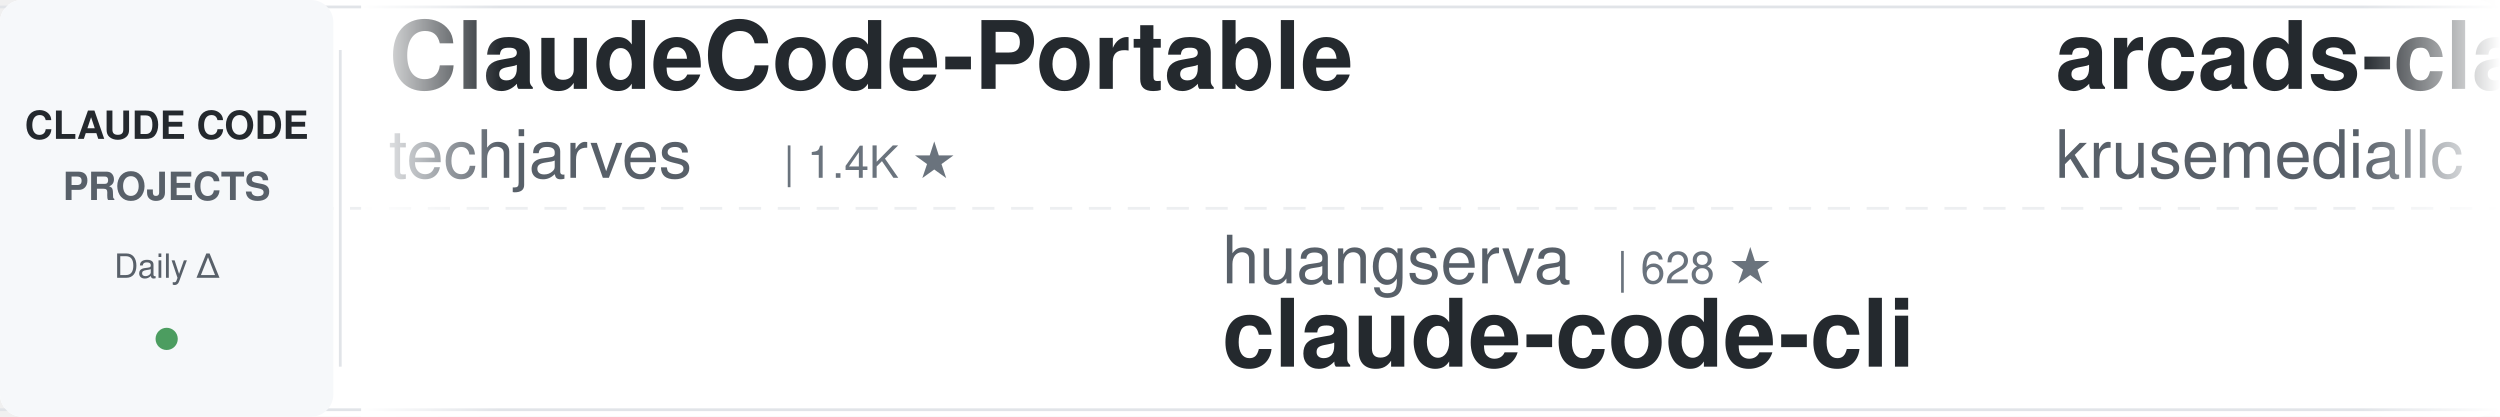
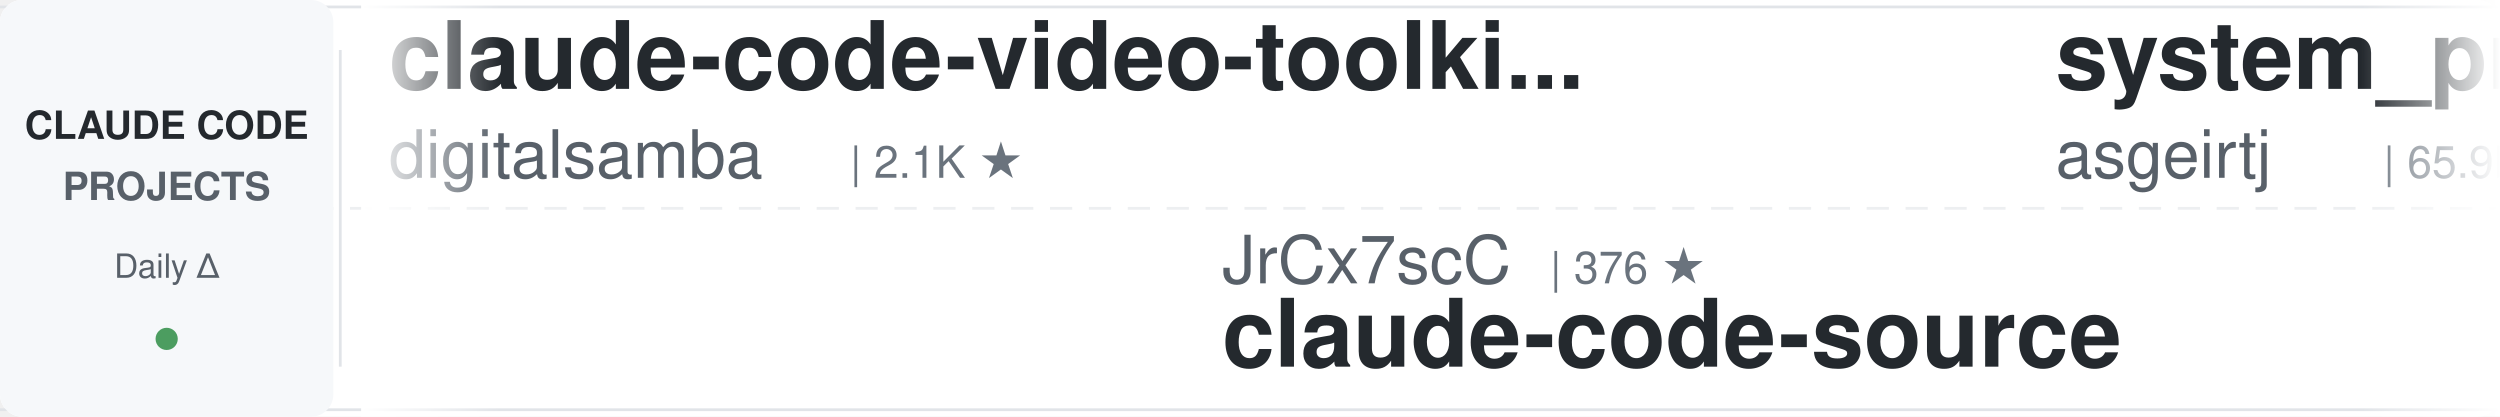
<svg xmlns="http://www.w3.org/2000/svg" width="900" height="150">
  <defs>
    <linearGradient id="leftFade" x1="0%" y1="0%" x2="100%" y2="0%">
      <stop offset="0%" style="stop-color:#ffffff;stop-opacity:1" />
      <stop offset="100%" style="stop-color:#ffffff;stop-opacity:0" />
    </linearGradient>
    <linearGradient id="rightFade" x1="0%" y1="0%" x2="100%" y2="0%">
      <stop offset="0%" style="stop-color:#ffffff;stop-opacity:0" />
      <stop offset="100%" style="stop-color:#ffffff;stop-opacity:1" />
    </linearGradient>
  </defs>
  <rect width="900" height="150" fill="#ffffff" rx="8" />
  <rect x="0" y="2" width="900" height="1" fill="#e1e4e8" />
  <rect x="0" y="147" width="900" height="1" fill="#e1e4e8" />
  <line x1="0" y1="75" x2="900" y2="75" stroke="#e1e4e8" stroke-width="1" stroke-dasharray="8 6" opacity="0.6" />
  <rect x="0" y="0" width="120" height="150" fill="#f6f8fa" rx="8" />
  <text x="60" y="50" font-family="-apple-system, BlinkMacSystemFont, 'Segoe UI', Helvetica, Arial, sans-serif" font-size="14" font-weight="600" fill="#24292e" text-anchor="middle">CLAUDE CODE</text>
  <text x="60" y="72" font-family="-apple-system, BlinkMacSystemFont, 'Segoe UI', Helvetica, Arial, sans-serif" font-size="14" font-weight="600" fill="#586069" text-anchor="middle">PROJECTS</text>
  <text x="60" y="100" font-family="-apple-system, BlinkMacSystemFont, 'Segoe UI', Helvetica, Arial, sans-serif" font-size="12" font-weight="500" fill="#586069" text-anchor="middle">Daily Δ</text>
  <circle cx="60" cy="122" r="4" fill="#22863a" opacity="0.8" />
  <rect x="122" y="18" width="1" height="114" fill="#e1e4e8" />
  <clipPath id="tickerClip">
    <rect x="130" y="0" width="770" height="150" />
  </clipPath>
  <g clip-path="url(#tickerClip)">
    <g id="tickerItems">
      <animateTransform attributeName="transform" attributeType="XML" type="translate" from="0 0" to="-3000 0" dur="54s" repeatCount="indefinite" />
      <g transform="translate(0, 0)">
-         <text x="140" y="32" font-family="-apple-system, BlinkMacSystemFont, 'Segoe UI', Helvetica, Arial, sans-serif" font-size="34" font-weight="600" fill="#24292e">ClaudeCode-Portable</text>
-         <text x="140" y="64" font-family="-apple-system, BlinkMacSystemFont, 'Segoe UI', Helvetica, Arial, sans-serif" font-size="24" font-weight="400" fill="#586069">techjarves</text>
-         <text x="282" y="64" font-family="-apple-system, BlinkMacSystemFont, 'Segoe UI', Helvetica, Arial, sans-serif" font-size="16" font-weight="500" fill="#6a737d">| 1.4K ★</text>
+         <text x="140" y="32" font-family="-apple-system, BlinkMacSystemFont, 'Segoe UI', Helvetica, Arial, sans-serif" font-size="34" font-weight="600" fill="#24292e">claude-code-video-toolki...</text>
+         <text x="140" y="64" font-family="-apple-system, BlinkMacSystemFont, 'Segoe UI', Helvetica, Arial, sans-serif" font-size="24" font-weight="400" fill="#586069">digitalsamba</text>
+         <text x="306" y="64" font-family="-apple-system, BlinkMacSystemFont, 'Segoe UI', Helvetica, Arial, sans-serif" font-size="16" font-weight="500" fill="#6a737d">| 2.1K ★</text>
      </g>
      <g transform="translate(300, 0)">
-         <text x="140" y="102" font-family="-apple-system, BlinkMacSystemFont, 'Segoe UI', Helvetica, Arial, sans-serif" font-size="24" font-weight="400" fill="#586069">huangserva</text>
-         <text x="282" y="102" font-family="-apple-system, BlinkMacSystemFont, 'Segoe UI', Helvetica, Arial, sans-serif" font-size="16" font-weight="500" fill="#6a737d">| 628 ★</text>
-         <text x="140" y="132" font-family="-apple-system, BlinkMacSystemFont, 'Segoe UI', Helvetica, Arial, sans-serif" font-size="34" font-weight="600" fill="#24292e">claude-code-cli</text>
+         <text x="140" y="102" font-family="-apple-system, BlinkMacSystemFont, 'Segoe UI', Helvetica, Arial, sans-serif" font-size="24" font-weight="400" fill="#586069">JrCx7scC</text>
+         <text x="258" y="102" font-family="-apple-system, BlinkMacSystemFont, 'Segoe UI', Helvetica, Arial, sans-serif" font-size="16" font-weight="500" fill="#6a737d">| 376 ★</text>
+         <text x="140" y="132" font-family="-apple-system, BlinkMacSystemFont, 'Segoe UI', Helvetica, Arial, sans-serif" font-size="34" font-weight="600" fill="#24292e">claude-code-source</text>
      </g>
      <g transform="translate(600, 0)">
-         <text x="140" y="32" font-family="-apple-system, BlinkMacSystemFont, 'Segoe UI', Helvetica, Arial, sans-serif" font-size="34" font-weight="600" fill="#24292e">arcads-claude-code</text>
-         <text x="140" y="64" font-family="-apple-system, BlinkMacSystemFont, 'Segoe UI', Helvetica, Arial, sans-serif" font-size="24" font-weight="400" fill="#586069">krusemediallc</text>
-         <text x="318" y="64" font-family="-apple-system, BlinkMacSystemFont, 'Segoe UI', Helvetica, Arial, sans-serif" font-size="16" font-weight="500" fill="#6a737d">| 1.5K ★</text>
+         <text x="140" y="32" font-family="-apple-system, BlinkMacSystemFont, 'Segoe UI', Helvetica, Arial, sans-serif" font-size="34" font-weight="600" fill="#24292e">system_prompts_leaks</text>
+         <text x="140" y="64" font-family="-apple-system, BlinkMacSystemFont, 'Segoe UI', Helvetica, Arial, sans-serif" font-size="24" font-weight="400" fill="#586069">asgeirtj</text>
+         <text x="258" y="64" font-family="-apple-system, BlinkMacSystemFont, 'Segoe UI', Helvetica, Arial, sans-serif" font-size="16" font-weight="500" fill="#6a737d">| 65.9K ★</text>
      </g>
      <g transform="translate(900, 0)">
-         <text x="140" y="102" font-family="-apple-system, BlinkMacSystemFont, 'Segoe UI', Helvetica, Arial, sans-serif" font-size="24" font-weight="400" fill="#586069">alejandrobalderas</text>
-         <text x="366" y="102" font-family="-apple-system, BlinkMacSystemFont, 'Segoe UI', Helvetica, Arial, sans-serif" font-size="16" font-weight="500" fill="#6a737d">| 2.8K ★</text>
-         <text x="140" y="132" font-family="-apple-system, BlinkMacSystemFont, 'Segoe UI', Helvetica, Arial, sans-serif" font-size="34" font-weight="600" fill="#24292e">claude-code-from-source</text>
+         <text x="140" y="102" font-family="-apple-system, BlinkMacSystemFont, 'Segoe UI', Helvetica, Arial, sans-serif" font-size="24" font-weight="400" fill="#586069">affaan-m</text>
+         <text x="258" y="102" font-family="-apple-system, BlinkMacSystemFont, 'Segoe UI', Helvetica, Arial, sans-serif" font-size="16" font-weight="500" fill="#6a737d">| 257.7K ★</text>
+         <text x="140" y="132" font-family="-apple-system, BlinkMacSystemFont, 'Segoe UI', Helvetica, Arial, sans-serif" font-size="34" font-weight="600" fill="#24292e">ECC</text>
      </g>
      <g transform="translate(1200, 0)">
-         <text x="140" y="32" font-family="-apple-system, BlinkMacSystemFont, 'Segoe UI', Helvetica, Arial, sans-serif" font-size="34" font-weight="600" fill="#24292e">edmunds-claude-code</text>
-         <text x="140" y="64" font-family="-apple-system, BlinkMacSystemFont, 'Segoe UI', Helvetica, Arial, sans-serif" font-size="24" font-weight="400" fill="#586069">edmund-io</text>
-         <text x="270" y="64" font-family="-apple-system, BlinkMacSystemFont, 'Segoe UI', Helvetica, Arial, sans-serif" font-size="16" font-weight="500" fill="#6a737d">| 1.5K ★</text>
+         <text x="140" y="32" font-family="-apple-system, BlinkMacSystemFont, 'Segoe UI', Helvetica, Arial, sans-serif" font-size="34" font-weight="600" fill="#24292e">awesome-claude-code-tool...</text>
+         <text x="140" y="64" font-family="-apple-system, BlinkMacSystemFont, 'Segoe UI', Helvetica, Arial, sans-serif" font-size="24" font-weight="400" fill="#586069">rohitg00</text>
+         <text x="258" y="64" font-family="-apple-system, BlinkMacSystemFont, 'Segoe UI', Helvetica, Arial, sans-serif" font-size="16" font-weight="500" fill="#6a737d">| 2.6K ★</text>
      </g>
      <g transform="translate(1500, 0)">
-         <text x="140" y="102" font-family="-apple-system, BlinkMacSystemFont, 'Segoe UI', Helvetica, Arial, sans-serif" font-size="24" font-weight="400" fill="#586069">AprilNEA</text>
-         <text x="258" y="102" font-family="-apple-system, BlinkMacSystemFont, 'Segoe UI', Helvetica, Arial, sans-serif" font-size="16" font-weight="500" fill="#6a737d">| 391 ★</text>
+         <text x="140" y="102" font-family="-apple-system, BlinkMacSystemFont, 'Segoe UI', Helvetica, Arial, sans-serif" font-size="24" font-weight="400" fill="#586069">darcyegb</text>
+         <text x="258" y="102" font-family="-apple-system, BlinkMacSystemFont, 'Segoe UI', Helvetica, Arial, sans-serif" font-size="16" font-weight="500" fill="#6a737d">| 762 ★</text>
+         <text x="140" y="132" font-family="-apple-system, BlinkMacSystemFont, 'Segoe UI', Helvetica, Arial, sans-serif" font-size="34" font-weight="600" fill="#24292e">ClaudeCodeAgents</text>
+       </g>
+       <g transform="translate(1800, 0)">
+         <text x="140" y="32" font-family="-apple-system, BlinkMacSystemFont, 'Segoe UI', Helvetica, Arial, sans-serif" font-size="34" font-weight="600" fill="#24292e">claude-code-cli</text>
+         <text x="140" y="64" font-family="-apple-system, BlinkMacSystemFont, 'Segoe UI', Helvetica, Arial, sans-serif" font-size="24" font-weight="400" fill="#586069">huangserva</text>
+         <text x="282" y="64" font-family="-apple-system, BlinkMacSystemFont, 'Segoe UI', Helvetica, Arial, sans-serif" font-size="16" font-weight="500" fill="#6a737d">| 628 ★</text>
+       </g>
+       <g transform="translate(2100, 0)">
+         <text x="140" y="102" font-family="-apple-system, BlinkMacSystemFont, 'Segoe UI', Helvetica, Arial, sans-serif" font-size="24" font-weight="400" fill="#586069">FlorianBruniaux</text>
+         <text x="342" y="102" font-family="-apple-system, BlinkMacSystemFont, 'Segoe UI', Helvetica, Arial, sans-serif" font-size="16" font-weight="500" fill="#6a737d">| 6.0K ★</text>
+         <text x="140" y="132" font-family="-apple-system, BlinkMacSystemFont, 'Segoe UI', Helvetica, Arial, sans-serif" font-size="34" font-weight="600" fill="#24292e">claude-code-ultimate-gui...</text>
+       </g>
+       <g transform="translate(2400, 0)">
+         <text x="140" y="32" font-family="-apple-system, BlinkMacSystemFont, 'Segoe UI', Helvetica, Arial, sans-serif" font-size="34" font-weight="600" fill="#24292e">claude-code-my-workflow</text>
+         <text x="140" y="64" font-family="-apple-system, BlinkMacSystemFont, 'Segoe UI', Helvetica, Arial, sans-serif" font-size="24" font-weight="400" fill="#586069">pedrohcgs</text>
+         <text x="270" y="64" font-family="-apple-system, BlinkMacSystemFont, 'Segoe UI', Helvetica, Arial, sans-serif" font-size="16" font-weight="500" fill="#6a737d">| 1.6K ★</text>
+       </g>
+       <g transform="translate(2700, 0)">
+         <text x="140" y="102" font-family="-apple-system, BlinkMacSystemFont, 'Segoe UI', Helvetica, Arial, sans-serif" font-size="24" font-weight="400" fill="#586069">luyao618</text>
+         <text x="258" y="102" font-family="-apple-system, BlinkMacSystemFont, 'Segoe UI', Helvetica, Arial, sans-serif" font-size="16" font-weight="500" fill="#6a737d">| 1.7K ★</text>
+         <text x="140" y="132" font-family="-apple-system, BlinkMacSystemFont, 'Segoe UI', Helvetica, Arial, sans-serif" font-size="34" font-weight="600" fill="#24292e">Claude-Code-Source-Study</text>
+       </g>
+       <g transform="translate(3000, 0)">
+         <text x="140" y="32" font-family="-apple-system, BlinkMacSystemFont, 'Segoe UI', Helvetica, Arial, sans-serif" font-size="34" font-weight="600" fill="#24292e">claude-code-video-toolki...</text>
+         <text x="140" y="64" font-family="-apple-system, BlinkMacSystemFont, 'Segoe UI', Helvetica, Arial, sans-serif" font-size="24" font-weight="400" fill="#586069">digitalsamba</text>
+         <text x="306" y="64" font-family="-apple-system, BlinkMacSystemFont, 'Segoe UI', Helvetica, Arial, sans-serif" font-size="16" font-weight="500" fill="#6a737d">| 2.1K ★</text>
+       </g>
+       <g transform="translate(3300, 0)">
+         <text x="140" y="102" font-family="-apple-system, BlinkMacSystemFont, 'Segoe UI', Helvetica, Arial, sans-serif" font-size="24" font-weight="400" fill="#586069">JrCx7scC</text>
+         <text x="258" y="102" font-family="-apple-system, BlinkMacSystemFont, 'Segoe UI', Helvetica, Arial, sans-serif" font-size="16" font-weight="500" fill="#6a737d">| 376 ★</text>
        <text x="140" y="132" font-family="-apple-system, BlinkMacSystemFont, 'Segoe UI', Helvetica, Arial, sans-serif" font-size="34" font-weight="600" fill="#24292e">claude-code-source</text>
      </g>
-       <g transform="translate(1800, 0)">
-         <text x="140" y="32" font-family="-apple-system, BlinkMacSystemFont, 'Segoe UI', Helvetica, Arial, sans-serif" font-size="34" font-weight="600" fill="#24292e">claude-code-tips</text>
-         <text x="140" y="64" font-family="-apple-system, BlinkMacSystemFont, 'Segoe UI', Helvetica, Arial, sans-serif" font-size="24" font-weight="400" fill="#586069">ykdojo</text>
-         <text x="234" y="64" font-family="-apple-system, BlinkMacSystemFont, 'Segoe UI', Helvetica, Arial, sans-serif" font-size="16" font-weight="500" fill="#6a737d">| 10.1K ★</text>
-       </g>
-       <g transform="translate(2100, 0)">
-         <text x="140" y="102" font-family="-apple-system, BlinkMacSystemFont, 'Segoe UI', Helvetica, Arial, sans-serif" font-size="24" font-weight="400" fill="#586069">VoltAgent</text>
-         <text x="270" y="102" font-family="-apple-system, BlinkMacSystemFont, 'Segoe UI', Helvetica, Arial, sans-serif" font-size="16" font-weight="500" fill="#6a737d">| 25.0K ★</text>
-         <text x="140" y="132" font-family="-apple-system, BlinkMacSystemFont, 'Segoe UI', Helvetica, Arial, sans-serif" font-size="34" font-weight="600" fill="#24292e">awesome-claude-code-suba...</text>
-       </g>
-       <g transform="translate(2400, 0)">
-         <text x="140" y="32" font-family="-apple-system, BlinkMacSystemFont, 'Segoe UI', Helvetica, Arial, sans-serif" font-size="34" font-weight="600" fill="#24292e">claude-coder</text>
-         <text x="140" y="64" font-family="-apple-system, BlinkMacSystemFont, 'Segoe UI', Helvetica, Arial, sans-serif" font-size="24" font-weight="400" fill="#586069">kodu-ai</text>
-         <text x="246" y="64" font-family="-apple-system, BlinkMacSystemFont, 'Segoe UI', Helvetica, Arial, sans-serif" font-size="16" font-weight="500" fill="#6a737d">| 5.2K ★</text>
-       </g>
-       <g transform="translate(2700, 0)">
-         <text x="140" y="102" font-family="-apple-system, BlinkMacSystemFont, 'Segoe UI', Helvetica, Arial, sans-serif" font-size="24" font-weight="400" fill="#586069">rohitg00</text>
-         <text x="258" y="102" font-family="-apple-system, BlinkMacSystemFont, 'Segoe UI', Helvetica, Arial, sans-serif" font-size="16" font-weight="500" fill="#6a737d">| 2.6K ★</text>
-         <text x="140" y="132" font-family="-apple-system, BlinkMacSystemFont, 'Segoe UI', Helvetica, Arial, sans-serif" font-size="34" font-weight="600" fill="#24292e">awesome-claude-code-tool...</text>
-       </g>
-       <g transform="translate(3000, 0)">
-         <text x="140" y="32" font-family="-apple-system, BlinkMacSystemFont, 'Segoe UI', Helvetica, Arial, sans-serif" font-size="34" font-weight="600" fill="#24292e">ClaudeCode-Portable</text>
-         <text x="140" y="64" font-family="-apple-system, BlinkMacSystemFont, 'Segoe UI', Helvetica, Arial, sans-serif" font-size="24" font-weight="400" fill="#586069">techjarves</text>
-         <text x="282" y="64" font-family="-apple-system, BlinkMacSystemFont, 'Segoe UI', Helvetica, Arial, sans-serif" font-size="16" font-weight="500" fill="#6a737d">| 1.4K ★</text>
-       </g>
-       <g transform="translate(3300, 0)">
-         <text x="140" y="102" font-family="-apple-system, BlinkMacSystemFont, 'Segoe UI', Helvetica, Arial, sans-serif" font-size="24" font-weight="400" fill="#586069">huangserva</text>
-         <text x="282" y="102" font-family="-apple-system, BlinkMacSystemFont, 'Segoe UI', Helvetica, Arial, sans-serif" font-size="16" font-weight="500" fill="#6a737d">| 628 ★</text>
-         <text x="140" y="132" font-family="-apple-system, BlinkMacSystemFont, 'Segoe UI', Helvetica, Arial, sans-serif" font-size="34" font-weight="600" fill="#24292e">claude-code-cli</text>
-       </g>
      <g transform="translate(3600, 0)">
-         <text x="140" y="32" font-family="-apple-system, BlinkMacSystemFont, 'Segoe UI', Helvetica, Arial, sans-serif" font-size="34" font-weight="600" fill="#24292e">arcads-claude-code</text>
-         <text x="140" y="64" font-family="-apple-system, BlinkMacSystemFont, 'Segoe UI', Helvetica, Arial, sans-serif" font-size="24" font-weight="400" fill="#586069">krusemediallc</text>
-         <text x="318" y="64" font-family="-apple-system, BlinkMacSystemFont, 'Segoe UI', Helvetica, Arial, sans-serif" font-size="16" font-weight="500" fill="#6a737d">| 1.5K ★</text>
+         <text x="140" y="32" font-family="-apple-system, BlinkMacSystemFont, 'Segoe UI', Helvetica, Arial, sans-serif" font-size="34" font-weight="600" fill="#24292e">system_prompts_leaks</text>
+         <text x="140" y="64" font-family="-apple-system, BlinkMacSystemFont, 'Segoe UI', Helvetica, Arial, sans-serif" font-size="24" font-weight="400" fill="#586069">asgeirtj</text>
+         <text x="258" y="64" font-family="-apple-system, BlinkMacSystemFont, 'Segoe UI', Helvetica, Arial, sans-serif" font-size="16" font-weight="500" fill="#6a737d">| 65.9K ★</text>
      </g>
      <g transform="translate(3900, 0)">
-         <text x="140" y="102" font-family="-apple-system, BlinkMacSystemFont, 'Segoe UI', Helvetica, Arial, sans-serif" font-size="24" font-weight="400" fill="#586069">alejandrobalderas</text>
-         <text x="366" y="102" font-family="-apple-system, BlinkMacSystemFont, 'Segoe UI', Helvetica, Arial, sans-serif" font-size="16" font-weight="500" fill="#6a737d">| 2.8K ★</text>
-         <text x="140" y="132" font-family="-apple-system, BlinkMacSystemFont, 'Segoe UI', Helvetica, Arial, sans-serif" font-size="34" font-weight="600" fill="#24292e">claude-code-from-source</text>
+         <text x="140" y="102" font-family="-apple-system, BlinkMacSystemFont, 'Segoe UI', Helvetica, Arial, sans-serif" font-size="24" font-weight="400" fill="#586069">affaan-m</text>
+         <text x="258" y="102" font-family="-apple-system, BlinkMacSystemFont, 'Segoe UI', Helvetica, Arial, sans-serif" font-size="16" font-weight="500" fill="#6a737d">| 257.7K ★</text>
+         <text x="140" y="132" font-family="-apple-system, BlinkMacSystemFont, 'Segoe UI', Helvetica, Arial, sans-serif" font-size="34" font-weight="600" fill="#24292e">ECC</text>
      </g>
    </g>
  </g>
  <rect x="130" y="0" width="50" height="150" fill="url(#leftFade)" />
  <rect x="850" y="0" width="50" height="150" fill="url(#rightFade)" />
</svg>
